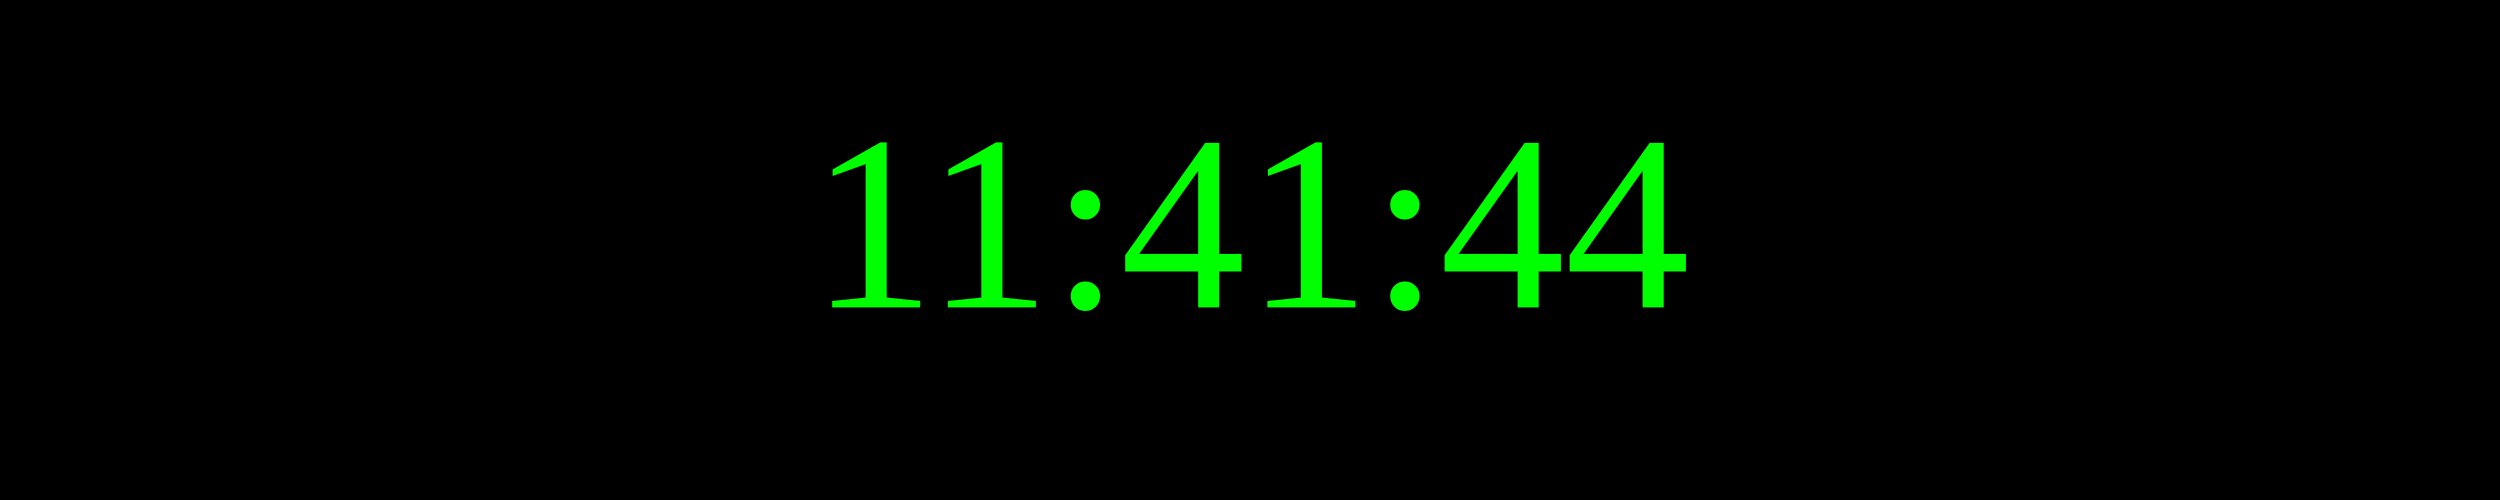
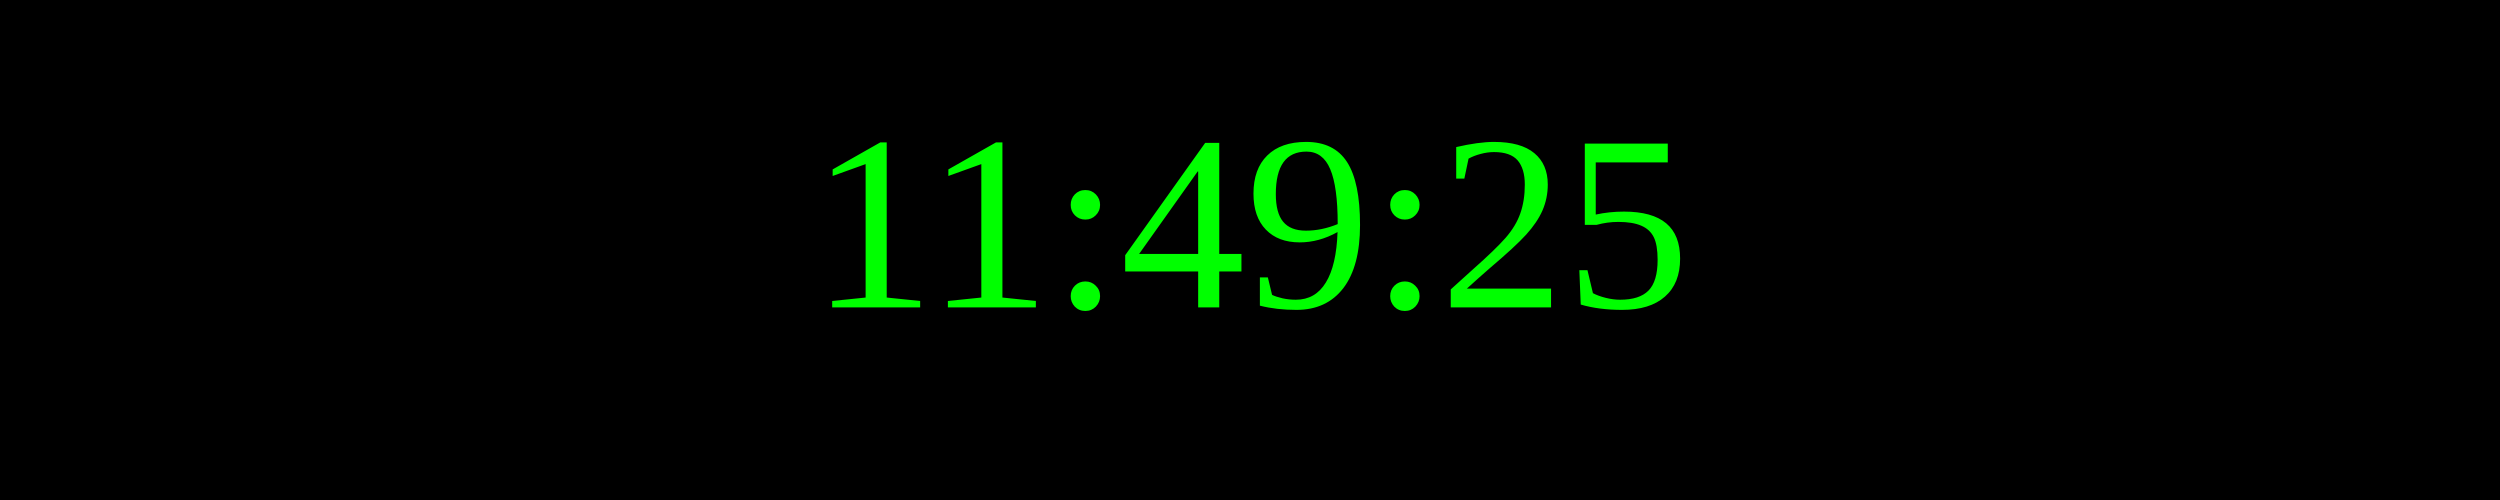
<svg xmlns="http://www.w3.org/2000/svg" width="250" height="50">
  <rect width="100%" height="100%" fill="black" />
  <text x="50%" y="50%" font-size="25" fill="lime" text-anchor="middle" dominant-baseline="middle">
- 11:41:44
+ 11:49:25
</text>
</svg>
